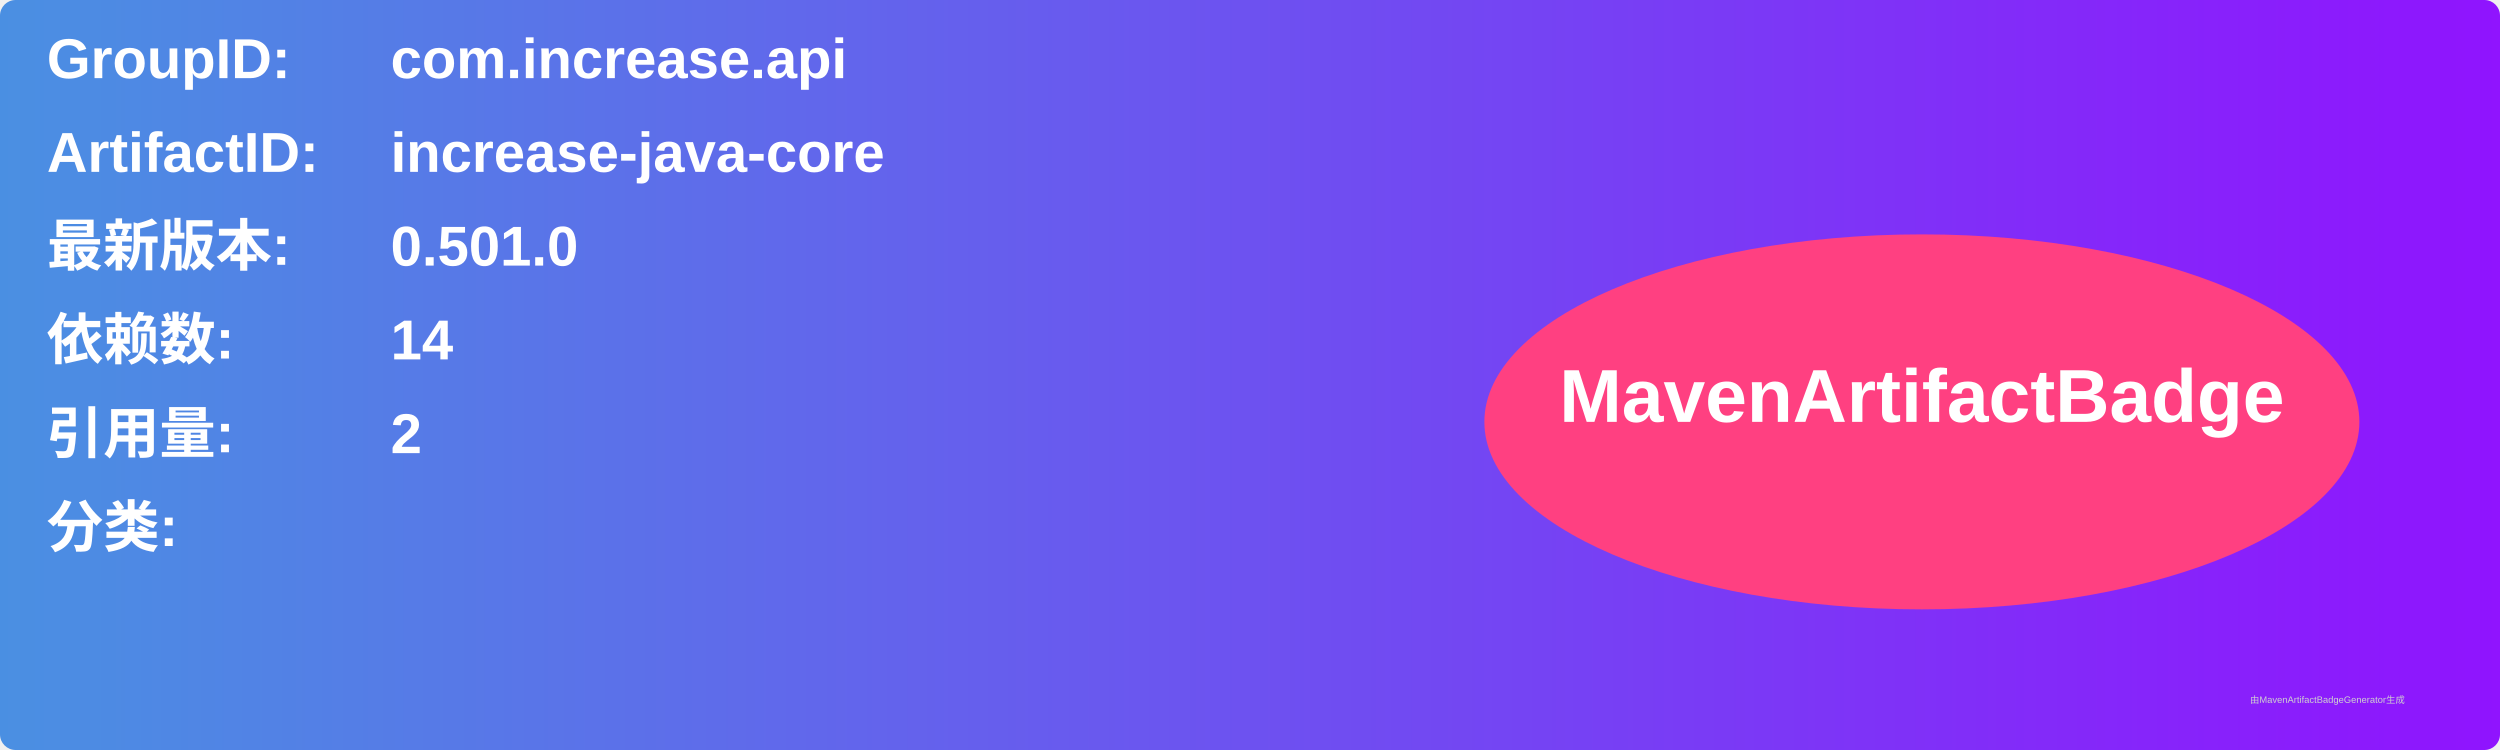
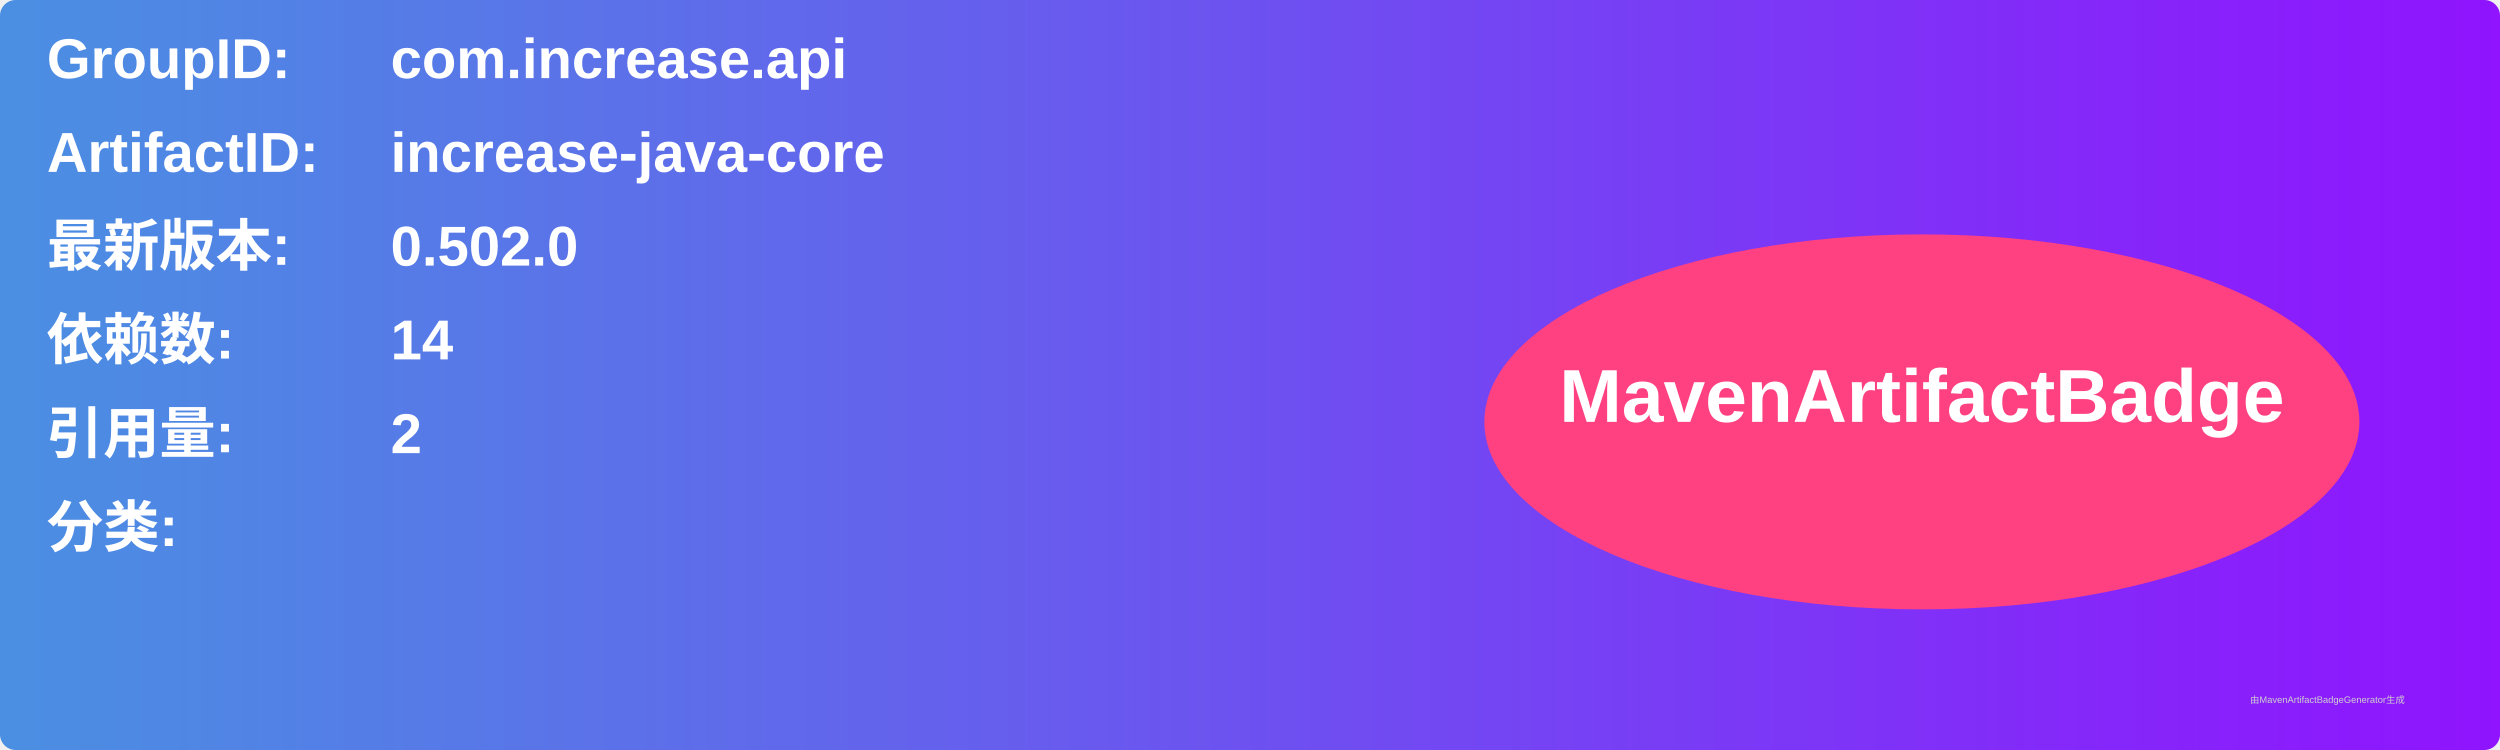
<svg xmlns="http://www.w3.org/2000/svg" width="800" height="240" viewBox="0 0 800 240">
  <linearGradient id="grad" x1="0%" y1="0%" x2="100%" y2="0%">
    <stop offset="0%" stop-color="#4a90e2" />
    <stop offset="100%" stop-color="#9013fe" />
  </linearGradient>
  <rect width="100%" height="100%" rx="5" ry="5" fill="url(#grad)" />
  <g transform="translate(15, 15)">
    <text x="0" y="10" font-family="Arial" font-size="18" fill="white" font-weight="bold" width="260">GroupID:</text>
    <text x="110" y="10" font-family="Arial" font-size="18" fill="white" font-weight="bold" width="460">com.increase.api</text>
    <text x="0" y="40" font-family="Arial" font-size="18" fill="white" font-weight="bold" width="260">ArtifactID:</text>
    <text x="110" y="40" font-family="Arial" font-size="18" fill="white" font-weight="bold" width="460">increase-java-core</text>
    <text x="0" y="70" font-family="Arial" font-size="18" fill="white" font-weight="bold">最新版本:</text>
    <text x="110" y="70" font-family="Arial" font-size="18" fill="white" font-weight="bold">
-       <tspan font-weight="bold">0.501.0</tspan>
+       <tspan font-weight="bold">0.502.0</tspan>
    </text>
    <text x="0" y="100" font-family="Arial" font-size="18" fill="white" font-weight="bold">依赖数: </text>
    <text x="110" y="100" font-family="Arial" font-size="18" fill="white">
      <tspan font-weight="bold">14</tspan>
    </text>
    <text x="0" y="130" font-family="Arial" font-size="18" fill="white" font-weight="bold">引用量: </text>
    <text x="110" y="130" font-family="Arial" font-size="18" fill="white">
      <tspan font-weight="bold">2</tspan>
    </text>
    <text x="0" y="160" font-family="Arial" font-size="18" fill="white" font-weight="bold">分类:</text>
    <text x="10" y="190" font-family="Arial" font-size="10" fill="white">
      <tspan font-weight="bold" />
    </text>
    <ellipse cx="600" cy="120" rx="140" ry="60" fill="#ff4081" />
    <text x="600" y="120" text-anchor="middle" font-family="Arial" font-size="24" fill="white" font-weight="bold">MavenArtifactBadge</text>
  </g>
  <text x="720" y="225" font-family="Arial" font-size="3" fill="#d0d0d0">由MavenArtifactBadgeGenerator生成</text>
</svg>
